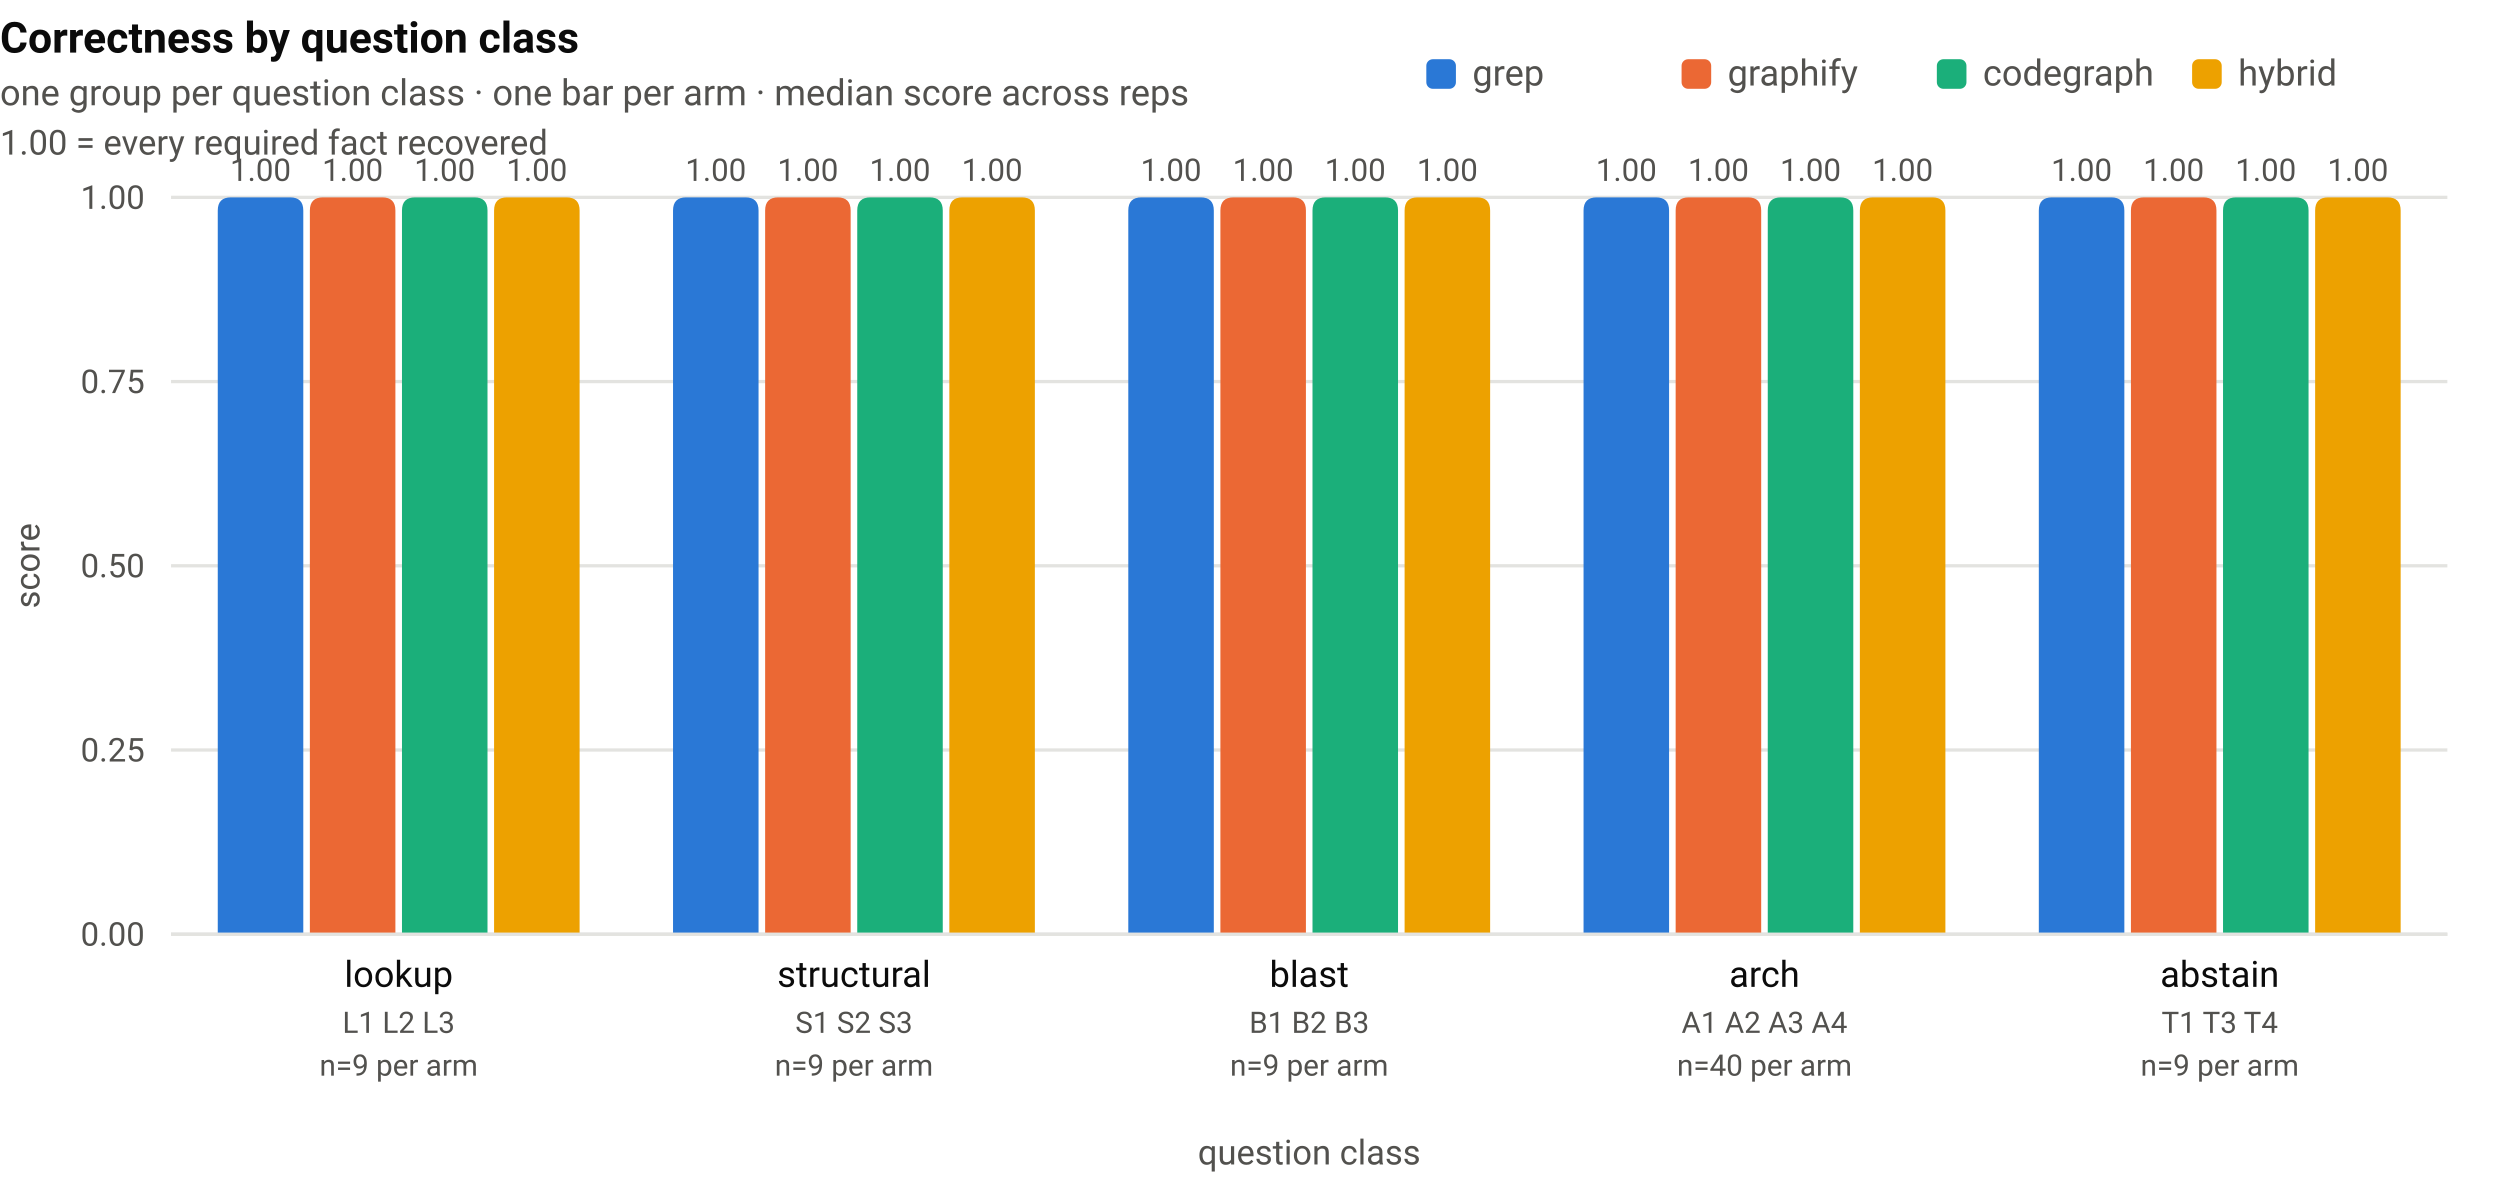
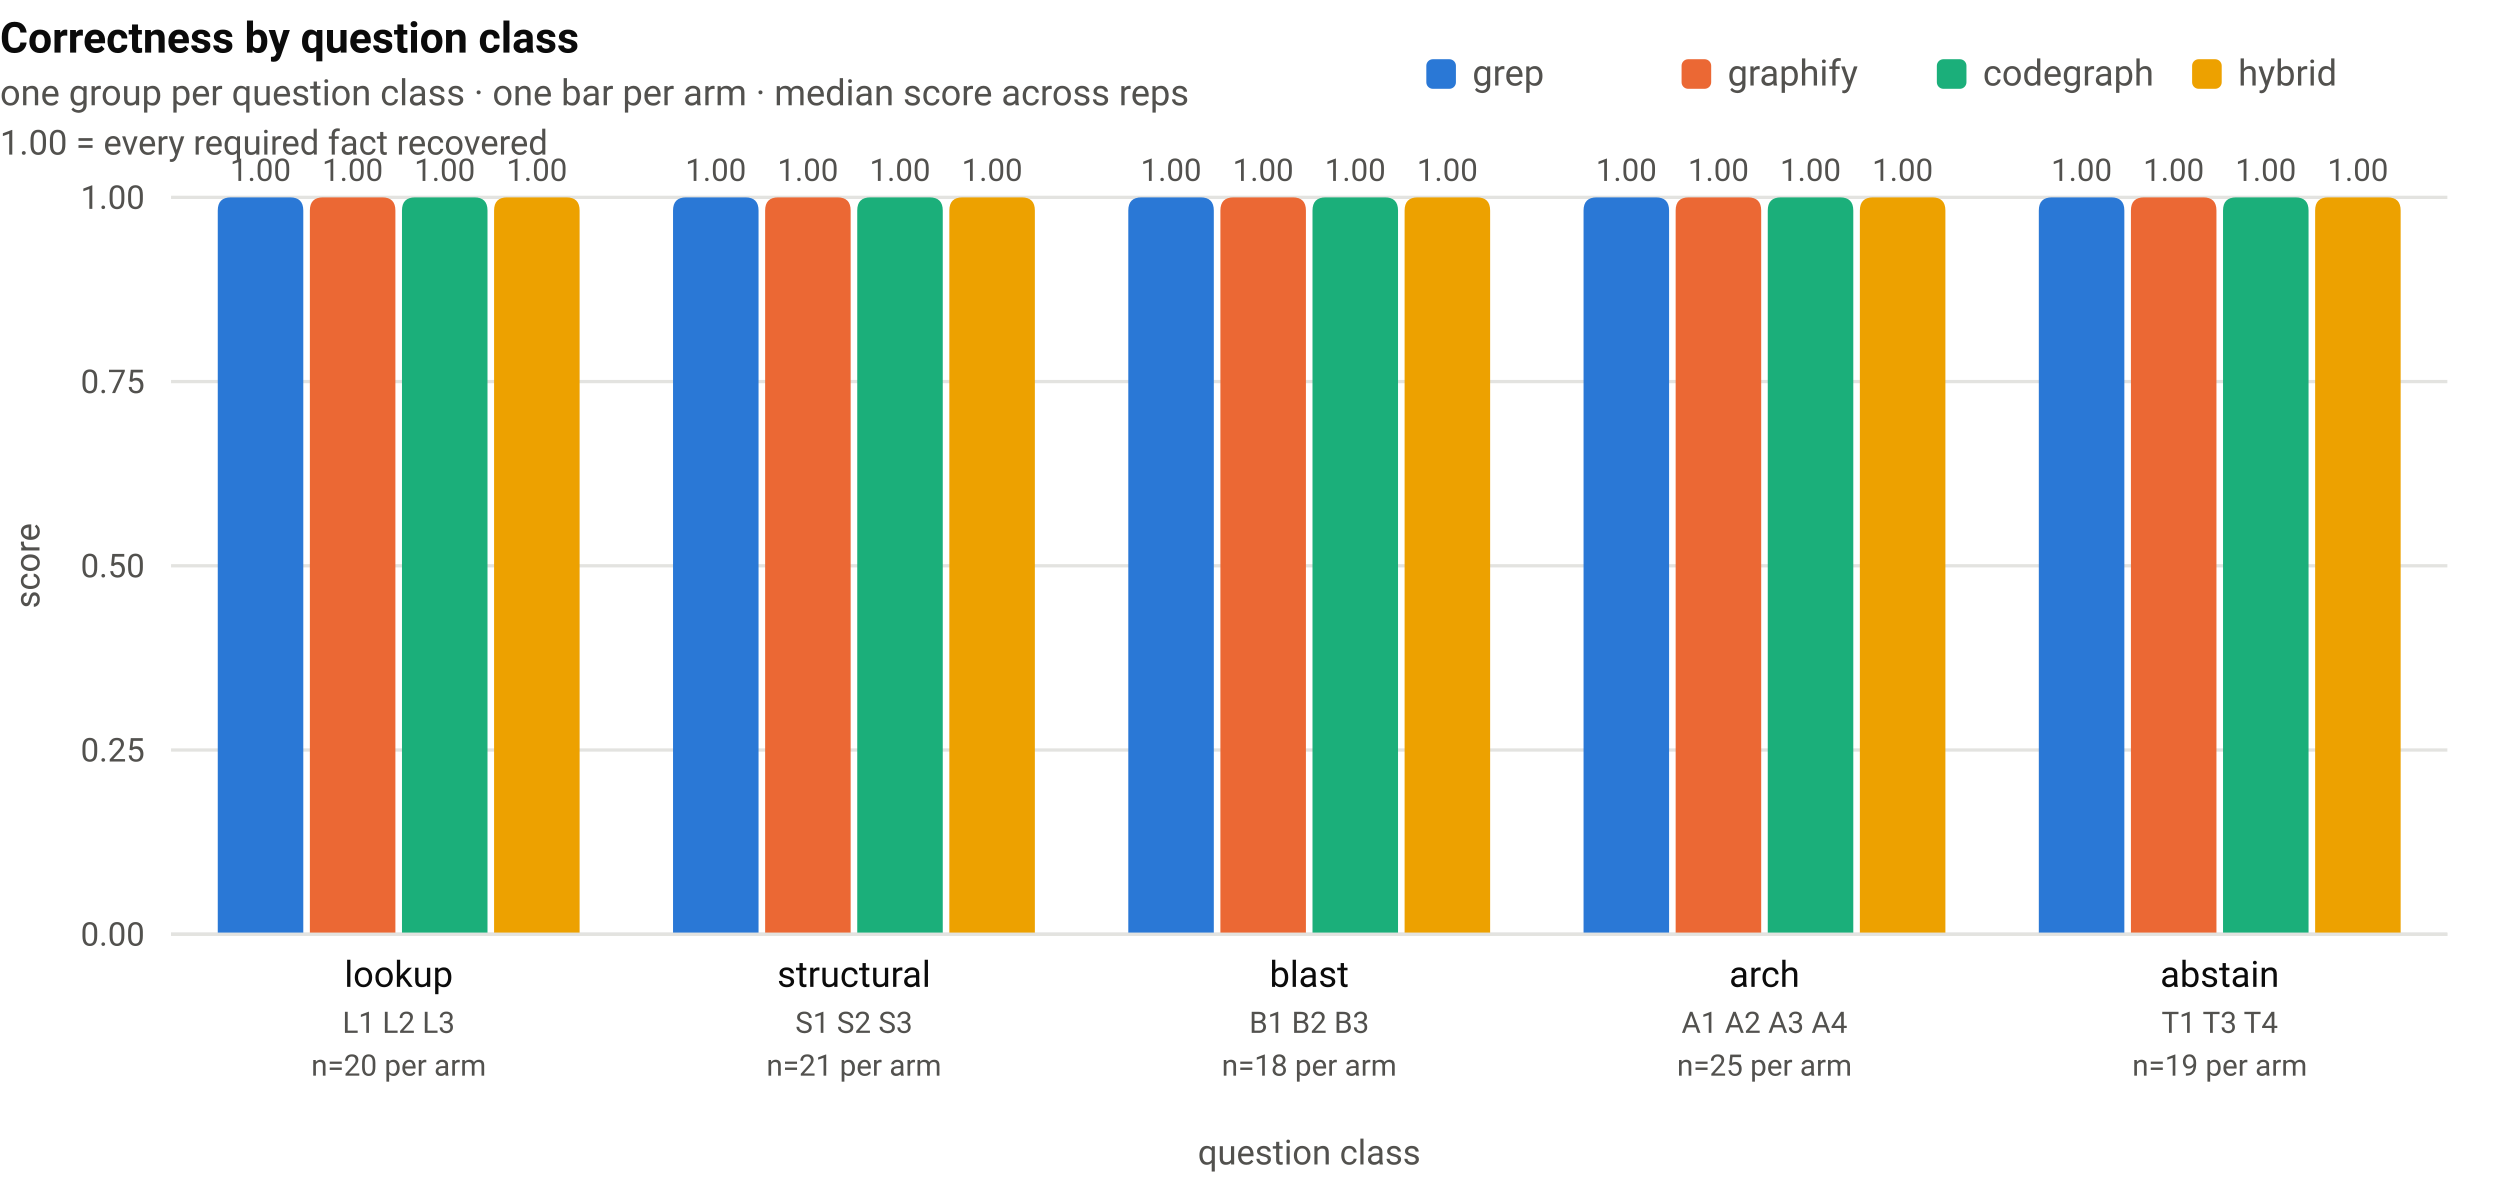
<svg xmlns="http://www.w3.org/2000/svg" width="760" height="360" viewBox="0 0 760 360" font-family="system-ui,-apple-system,Segoe UI,Roboto,sans-serif" role="img">
  <text x="0" y="16" font-size="13" font-weight="600" fill="#0b0b0b">Correctness by question class</text>
  <text x="0" y="32" font-size="11" fill="#52514e">one group per question class · one bar per arm · median score across reps</text>
  <text x="0" y="47" font-size="10.5" fill="#52514e">1.00 = every required fact recovered</text>
  <rect x="433.6" y="18" width="9" height="9" rx="2" fill="#2a78d6" />
  <text x="447.6" y="26" font-size="11" fill="#52514e">grep</text>
  <rect x="511.2" y="18" width="9" height="9" rx="2" fill="#eb6834" />
  <text x="525.2" y="26" font-size="11" fill="#52514e">graphify</text>
  <rect x="588.8" y="18" width="9" height="9" rx="2" fill="#1baf7a" />
  <text x="602.8" y="26" font-size="11" fill="#52514e">codegraph</text>
  <rect x="666.4" y="18" width="9" height="9" rx="2" fill="#eda100" />
  <text x="680.4" y="26" font-size="11" fill="#52514e">hybrid</text>
  <line x1="52" y1="284" x2="744" y2="284" stroke="#e3e3e0" stroke-width="1" />
  <text x="44" y="287.5" font-size="10" fill="#52514e" text-anchor="end">0.00</text>
  <line x1="52" y1="228" x2="744" y2="228" stroke="#e3e3e0" stroke-width="1" />
  <text x="44" y="231.5" font-size="10" fill="#52514e" text-anchor="end">0.25</text>
  <line x1="52" y1="172" x2="744" y2="172" stroke="#e3e3e0" stroke-width="1" />
  <text x="44" y="175.5" font-size="10" fill="#52514e" text-anchor="end">0.50</text>
  <line x1="52" y1="116" x2="744" y2="116" stroke="#e3e3e0" stroke-width="1" />
  <text x="44" y="119.5" font-size="10" fill="#52514e" text-anchor="end">0.75</text>
  <line x1="52" y1="60" x2="744" y2="60" stroke="#e3e3e0" stroke-width="1" />
  <text x="44" y="63.5" font-size="10" fill="#52514e" text-anchor="end">1.00</text>
  <path d="M66.2 284 L66.2 64 Q66.2 60 70.2 60 L88.2 60 Q92.2 60 92.2 64 L92.2 284 Z" fill="#2a78d6" />
  <text x="79.2" y="55" font-size="9.5" fill="#52514e" text-anchor="middle">1.00</text>
  <path d="M94.2 284 L94.2 64 Q94.2 60 98.2 60 L116.2 60 Q120.2 60 120.2 64 L120.2 284 Z" fill="#eb6834" />
  <text x="107.2" y="55" font-size="9.5" fill="#52514e" text-anchor="middle">1.00</text>
  <path d="M122.2 284 L122.2 64 Q122.2 60 126.2 60 L144.2 60 Q148.2 60 148.2 64 L148.2 284 Z" fill="#1baf7a" />
  <text x="135.2" y="55" font-size="9.5" fill="#52514e" text-anchor="middle">1.00</text>
  <path d="M150.2 284 L150.2 64 Q150.2 60 154.2 60 L172.2 60 Q176.2 60 176.2 64 L176.2 284 Z" fill="#eda100" />
  <text x="163.2" y="55" font-size="9.5" fill="#52514e" text-anchor="middle">1.00</text>
  <text x="121.2" y="300" font-size="11" fill="#0b0b0b" text-anchor="middle">lookup</text>
  <text x="121.2" y="314" font-size="9" fill="#52514e" text-anchor="middle">L1 L2 L3</text>
-   <text x="121.2" y="327" font-size="9" fill="#52514e" text-anchor="middle">n=9 per arm</text>
+   <text x="121.2" y="327" font-size="9" fill="#52514e" text-anchor="middle">n=20 per arm</text>
  <path d="M204.6 284 L204.6 64 Q204.6 60 208.6 60 L226.6 60 Q230.6 60 230.6 64 L230.6 284 Z" fill="#2a78d6" />
  <text x="217.6" y="55" font-size="9.5" fill="#52514e" text-anchor="middle">1.00</text>
  <path d="M232.6 284 L232.6 64 Q232.6 60 236.6 60 L254.6 60 Q258.6 60 258.6 64 L258.6 284 Z" fill="#eb6834" />
  <text x="245.6" y="55" font-size="9.5" fill="#52514e" text-anchor="middle">1.00</text>
  <path d="M260.6 284 L260.6 64 Q260.6 60 264.6 60 L282.6 60 Q286.6 60 286.6 64 L286.6 284 Z" fill="#1baf7a" />
  <text x="273.6" y="55" font-size="9.5" fill="#52514e" text-anchor="middle">1.00</text>
  <path d="M288.6 284 L288.6 64 Q288.6 60 292.6 60 L310.6 60 Q314.6 60 314.6 64 L314.6 284 Z" fill="#eda100" />
  <text x="301.6" y="55" font-size="9.5" fill="#52514e" text-anchor="middle">1.00</text>
  <text x="259.6" y="300" font-size="11" fill="#0b0b0b" text-anchor="middle">structural</text>
  <text x="259.6" y="314" font-size="9" fill="#52514e" text-anchor="middle">S1 S2 S3</text>
-   <text x="259.6" y="327" font-size="9" fill="#52514e" text-anchor="middle">n=9 per arm</text>
+   <text x="259.6" y="327" font-size="9" fill="#52514e" text-anchor="middle">n=21 per arm</text>
  <path d="M343 284 L343 64 Q343 60 347 60 L365 60 Q369 60 369 64 L369 284 Z" fill="#2a78d6" />
  <text x="356" y="55" font-size="9.5" fill="#52514e" text-anchor="middle">1.00</text>
  <path d="M371 284 L371 64 Q371 60 375 60 L393 60 Q397 60 397 64 L397 284 Z" fill="#eb6834" />
  <text x="384" y="55" font-size="9.5" fill="#52514e" text-anchor="middle">1.00</text>
  <path d="M399 284 L399 64 Q399 60 403 60 L421 60 Q425 60 425 64 L425 284 Z" fill="#1baf7a" />
  <text x="412" y="55" font-size="9.5" fill="#52514e" text-anchor="middle">1.00</text>
  <path d="M427 284 L427 64 Q427 60 431 60 L449 60 Q453 60 453 64 L453 284 Z" fill="#eda100" />
  <text x="440" y="55" font-size="9.5" fill="#52514e" text-anchor="middle">1.00</text>
  <text x="398" y="300" font-size="11" fill="#0b0b0b" text-anchor="middle">blast</text>
  <text x="398" y="314" font-size="9" fill="#52514e" text-anchor="middle">B1 B2 B3</text>
-   <text x="398" y="327" font-size="9" fill="#52514e" text-anchor="middle">n=9 per arm</text>
+   <text x="398" y="327" font-size="9" fill="#52514e" text-anchor="middle">n=18 per arm</text>
  <path d="M481.4 284 L481.4 64 Q481.4 60 485.4 60 L503.4 60 Q507.4 60 507.4 64 L507.4 284 Z" fill="#2a78d6" />
  <text x="494.4" y="55" font-size="9.5" fill="#52514e" text-anchor="middle">1.00</text>
  <path d="M509.4 284 L509.4 64 Q509.4 60 513.4 60 L531.4 60 Q535.4 60 535.4 64 L535.4 284 Z" fill="#eb6834" />
  <text x="522.4" y="55" font-size="9.5" fill="#52514e" text-anchor="middle">1.00</text>
  <path d="M537.4 284 L537.4 64 Q537.4 60 541.4 60 L559.4 60 Q563.4 60 563.4 64 L563.4 284 Z" fill="#1baf7a" />
  <text x="550.4" y="55" font-size="9.5" fill="#52514e" text-anchor="middle">1.00</text>
  <path d="M565.4 284 L565.4 64 Q565.4 60 569.4 60 L587.4 60 Q591.4 60 591.4 64 L591.4 284 Z" fill="#eda100" />
  <text x="578.4" y="55" font-size="9.5" fill="#52514e" text-anchor="middle">1.00</text>
  <text x="536.4" y="300" font-size="11" fill="#0b0b0b" text-anchor="middle">arch</text>
  <text x="536.4" y="314" font-size="9" fill="#52514e" text-anchor="middle">A1 A2 A3 A4</text>
-   <text x="536.4" y="327" font-size="9" fill="#52514e" text-anchor="middle">n=40 per arm</text>
+   <text x="536.4" y="327" font-size="9" fill="#52514e" text-anchor="middle">n=25 per arm</text>
  <path d="M619.8 284 L619.8 64 Q619.8 60 623.8 60 L641.8 60 Q645.8 60 645.8 64 L645.8 284 Z" fill="#2a78d6" />
  <text x="632.8" y="55" font-size="9.5" fill="#52514e" text-anchor="middle">1.00</text>
  <path d="M647.8 284 L647.8 64 Q647.8 60 651.8 60 L669.8 60 Q673.8 60 673.8 64 L673.8 284 Z" fill="#eb6834" />
  <text x="660.8" y="55" font-size="9.5" fill="#52514e" text-anchor="middle">1.00</text>
  <path d="M675.8 284 L675.8 64 Q675.8 60 679.8 60 L697.8 60 Q701.8 60 701.8 64 L701.8 284 Z" fill="#1baf7a" />
  <text x="688.8" y="55" font-size="9.5" fill="#52514e" text-anchor="middle">1.00</text>
  <path d="M703.8 284 L703.8 64 Q703.8 60 707.8 60 L725.8 60 Q729.8 60 729.8 64 L729.8 284 Z" fill="#eda100" />
  <text x="716.8" y="55" font-size="9.5" fill="#52514e" text-anchor="middle">1.00</text>
  <text x="674.8" y="300" font-size="11" fill="#0b0b0b" text-anchor="middle">abstain</text>
  <text x="674.8" y="314" font-size="9" fill="#52514e" text-anchor="middle">T1 T3 T4</text>
-   <text x="674.8" y="327" font-size="9" fill="#52514e" text-anchor="middle">n=9 per arm</text>
+   <text x="674.8" y="327" font-size="9" fill="#52514e" text-anchor="middle">n=19 per arm</text>
  <line x1="52" y1="284" x2="744" y2="284" stroke="#e3e3e0" stroke-width="1" />
  <text x="398" y="354" font-size="10.5" fill="#52514e" text-anchor="middle">question class</text>
  <text transform="translate(12,172) rotate(-90)" font-size="10.5" fill="#52514e" text-anchor="middle">score</text>
</svg>
